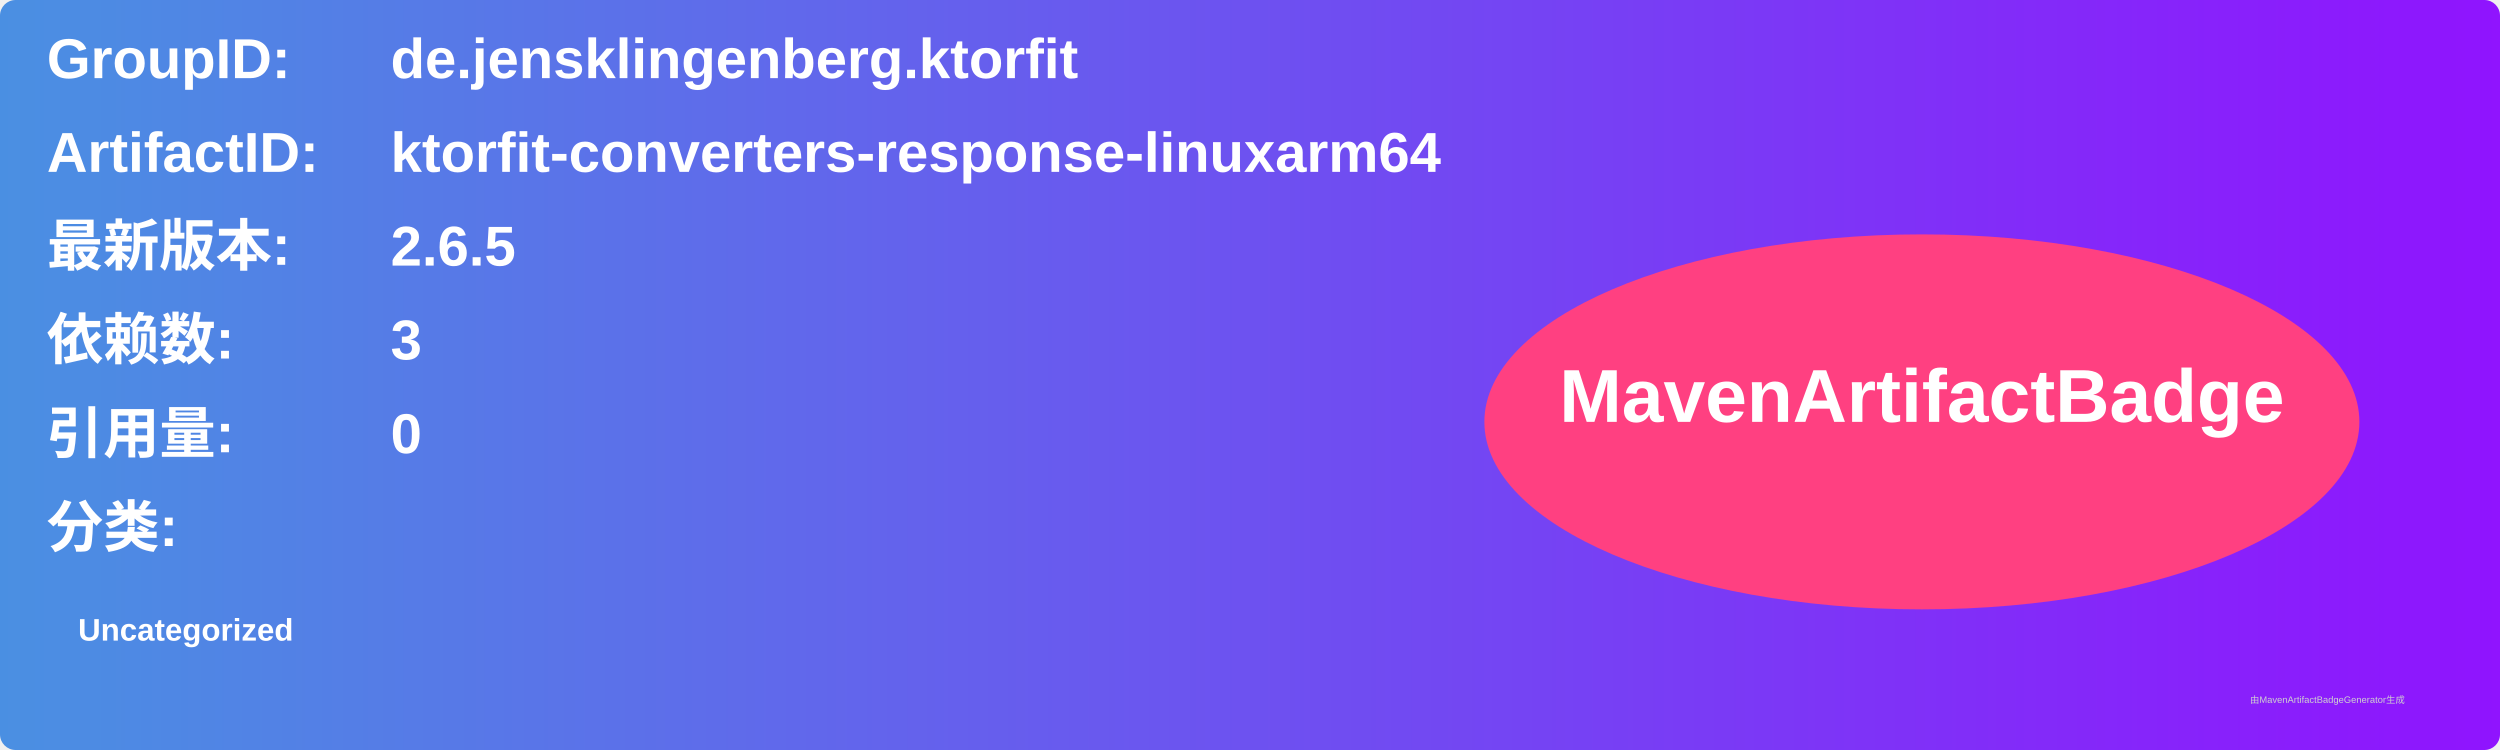
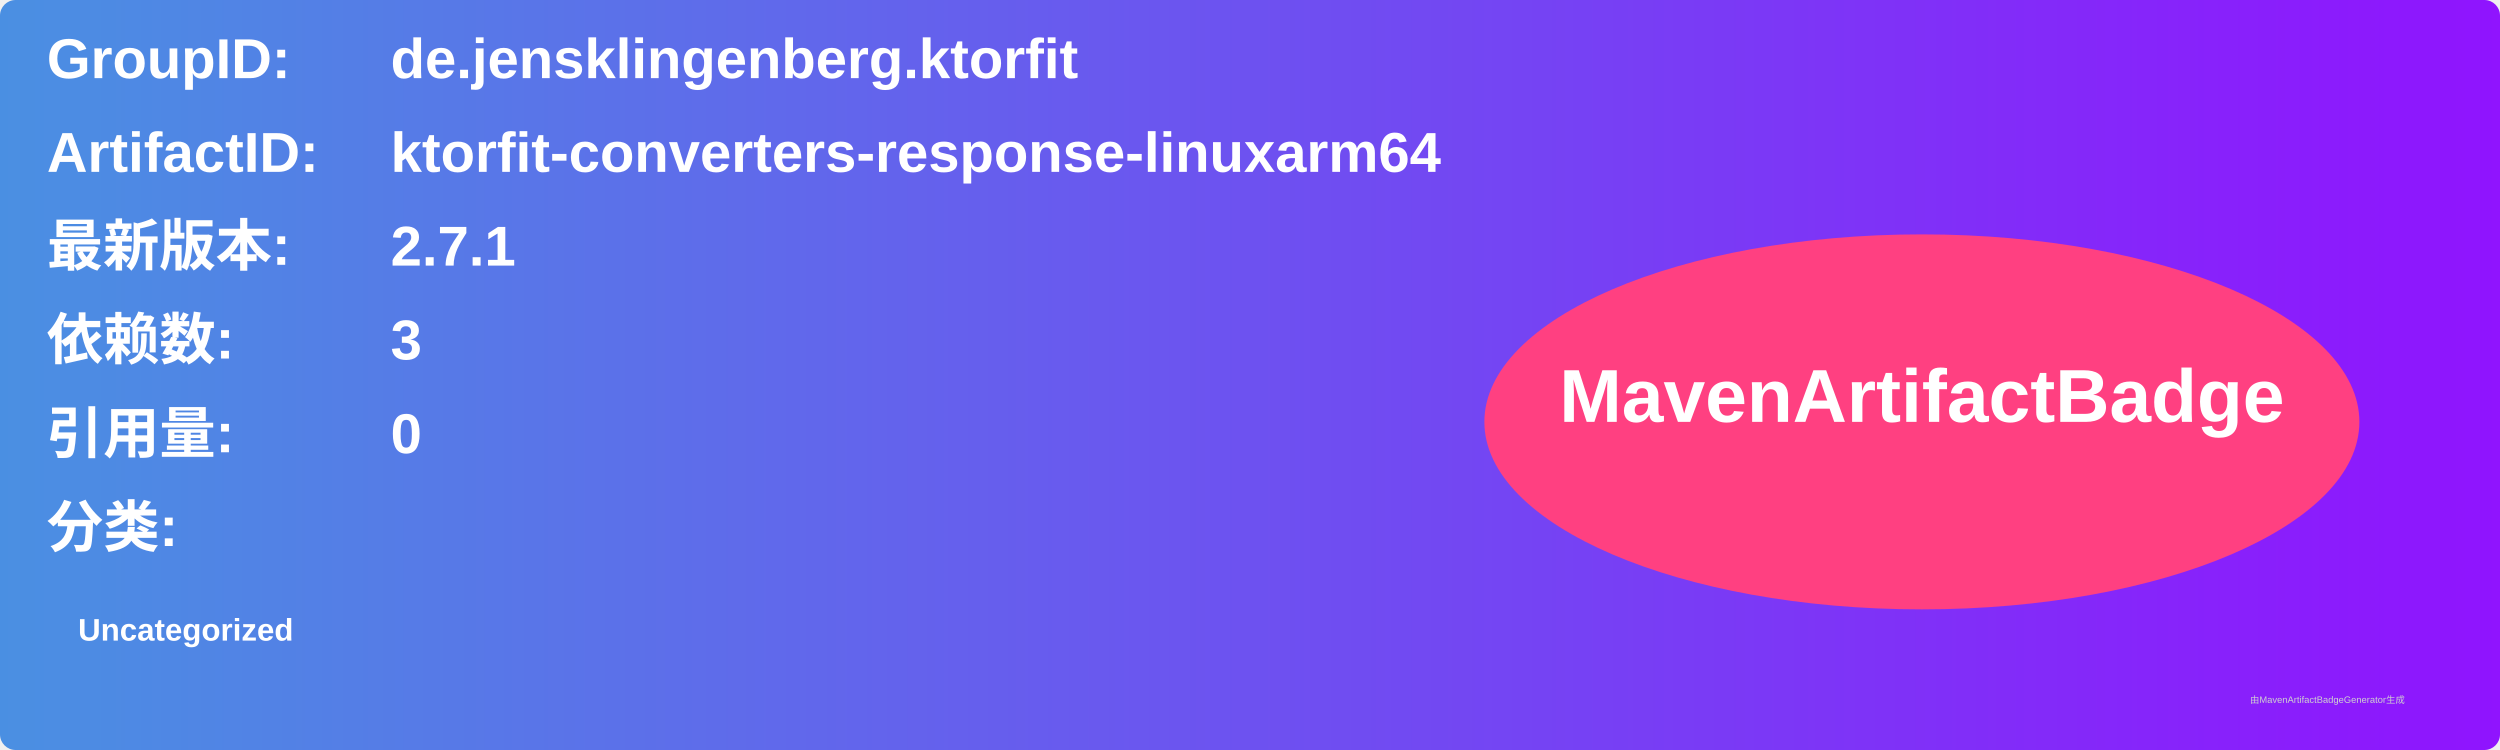
<svg xmlns="http://www.w3.org/2000/svg" width="800" height="240" viewBox="0 0 800 240">
  <linearGradient id="grad" x1="0%" y1="0%" x2="100%" y2="0%">
    <stop offset="0%" stop-color="#4a90e2" />
    <stop offset="100%" stop-color="#9013fe" />
  </linearGradient>
  <rect width="100%" height="100%" rx="5" ry="5" fill="url(#grad)" />
  <g transform="translate(15, 15)">
    <text x="0" y="10" font-family="Arial" font-size="18" fill="white" font-weight="bold" width="260">GroupID:</text>
    <text x="110" y="10" font-family="Arial" font-size="18" fill="white" font-weight="bold" width="460">de.jensklingenberg.ktorfit</text>
    <text x="0" y="40" font-family="Arial" font-size="18" fill="white" font-weight="bold" width="260">ArtifactID:</text>
    <text x="110" y="40" font-family="Arial" font-size="18" fill="white" font-weight="bold" width="460">ktorfit-converters-response-linuxarm64</text>
    <text x="0" y="70" font-family="Arial" font-size="18" fill="white" font-weight="bold">最新版本:</text>
    <text x="110" y="70" font-family="Arial" font-size="18" fill="white" font-weight="bold">
-       <tspan font-weight="bold">2.6.5</tspan>
+       <tspan font-weight="bold">2.7.1</tspan>
    </text>
    <text x="0" y="100" font-family="Arial" font-size="18" fill="white" font-weight="bold">依赖数: </text>
    <text x="110" y="100" font-family="Arial" font-size="18" fill="white">
      <tspan font-weight="bold">3</tspan>
    </text>
    <text x="0" y="130" font-family="Arial" font-size="18" fill="white" font-weight="bold">引用量: </text>
    <text x="110" y="130" font-family="Arial" font-size="18" fill="white">
      <tspan font-weight="bold">0</tspan>
    </text>
    <text x="0" y="160" font-family="Arial" font-size="18" fill="white" font-weight="bold">分类:</text>
    <text x="10" y="190" font-family="Arial" font-size="10" fill="white">
      <tspan font-weight="bold">Uncategorized</tspan>
    </text>
    <ellipse cx="600" cy="120" rx="140" ry="60" fill="#ff4081" />
    <text x="600" y="120" text-anchor="middle" font-family="Arial" font-size="24" fill="white" font-weight="bold">MavenArtifactBadge</text>
  </g>
  <text x="720" y="225" font-family="Arial" font-size="3" fill="#d0d0d0">由MavenArtifactBadgeGenerator生成</text>
</svg>
